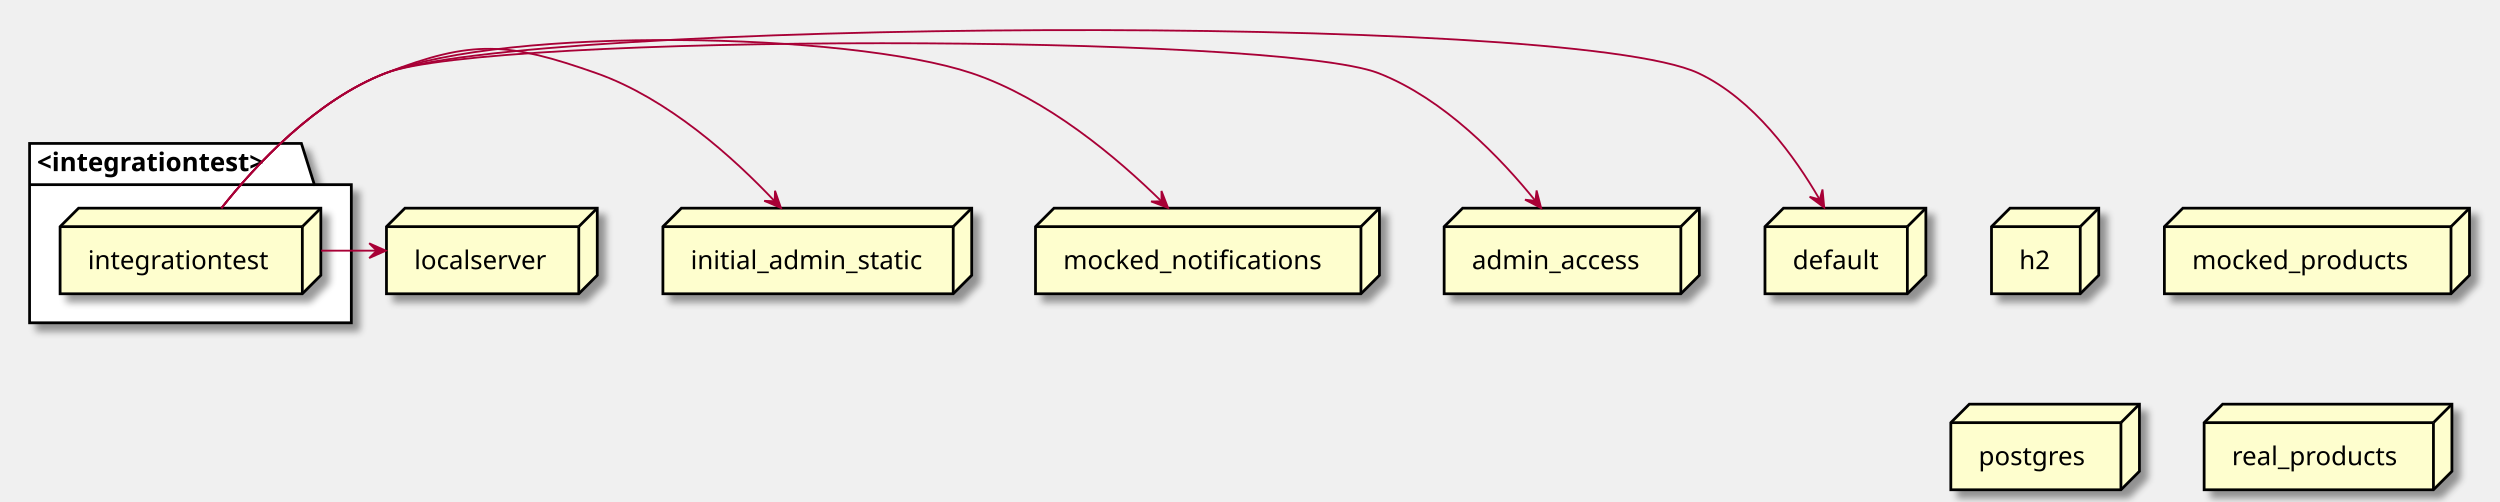
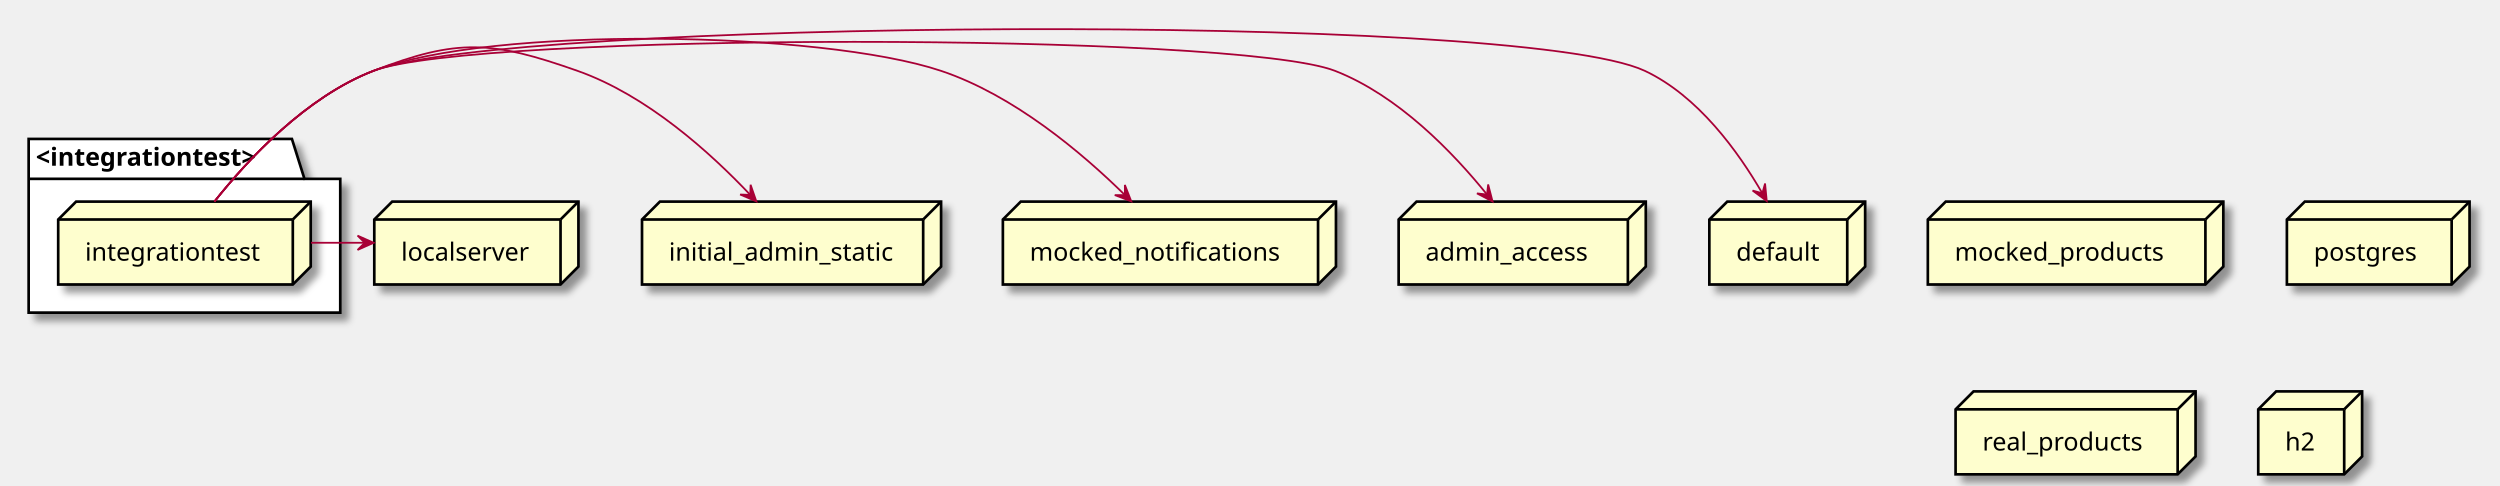
- <svg xmlns="http://www.w3.org/2000/svg" contentScriptType="application/ecmascript" contentStyleType="text/css" height="271px" preserveAspectRatio="none" style="width:1352px;height:271px;background:#FFFFFF;" version="1.1" viewBox="0 0 1352 271" width="1352px" zoomAndPan="magnify">
+ <svg xmlns="http://www.w3.org/2000/svg" contentScriptType="application/ecmascript" contentStyleType="text/css" height="271px" preserveAspectRatio="none" style="width:1396px;height:271px;background:#FFFFFF;" version="1.1" viewBox="0 0 1396 271" width="1396px" zoomAndPan="magnify">
  <defs>
-     <filter height="300%" id="fk43dpkob5mbk" width="300%" x="-1" y="-1">
+     <filter height="300%" id="f1h7qbitqg8njc" width="300%" x="-1" y="-1">
      <feGaussianBlur result="blurOut" stdDeviation="2.0" />
      <feColorMatrix in="blurOut" result="blurOut2" type="matrix" values="0 0 0 0 0 0 0 0 0 0 0 0 0 0 0 0 0 0 .4 0" />
      <feOffset dx="4.0" dy="4.0" in="blurOut2" result="blurOut3" />
      <feBlend in="SourceGraphic" in2="blurOut3" mode="normal" />
    </filter>
  </defs>
  <g>
-     <polygon fill="#FFFFFF" filter="url(#fk43dpkob5mbk)" points="16,77.57,163,77.57,170,99.867,190,99.867,190,174.57,16,174.57,16,77.57" style="stroke:#000000;stroke-width:1.5;" />
+     <polygon fill="#FFFFFF" filter="url(#f1h7qbitqg8njc)" points="16,77.57,163,77.57,170,99.867,190,99.867,190,174.57,16,174.57,16,77.57" style="stroke:#000000;stroke-width:1.5;" />
    <line style="stroke:#000000;stroke-width:1.5;" x1="16" x2="170" y1="99.867" y2="99.867" />
    <text fill="#000000" font-family="sans-serif" font-size="14" font-weight="bold" lengthAdjust="spacing" textLength="141" x="20" y="92.565">&lt;integrationtest&gt;</text>
-     <polygon fill="#FEFECE" filter="url(#fk43dpkob5mbk)" points="32.5,122.57,42.5,112.57,173.5,112.57,173.5,148.867,163.5,158.867,32.5,158.867,32.5,122.57" style="stroke:#000000;stroke-width:1.5;" />
+     <polygon fill="#FEFECE" filter="url(#f1h7qbitqg8njc)" points="32.5,122.57,42.5,112.57,173.5,112.57,173.5,148.867,163.5,158.867,32.5,158.867,32.5,122.57" style="stroke:#000000;stroke-width:1.5;" />
    <line style="stroke:#000000;stroke-width:1.5;" x1="163.5" x2="173.5" y1="122.57" y2="112.57" />
    <line style="stroke:#000000;stroke-width:1.5;" x1="32.5" x2="163.5" y1="122.57" y2="122.57" />
    <line style="stroke:#000000;stroke-width:1.5;" x1="163.5" x2="163.5" y1="122.57" y2="158.867" />
    <text fill="#000000" font-family="sans-serif" font-size="14" lengthAdjust="spacing" textLength="101" x="47.5" y="145.565">integrationtest</text>
-     <polygon fill="#FEFECE" filter="url(#fk43dpkob5mbk)" points="781,122.57,791,112.57,919,112.57,919,148.867,909,158.867,781,158.867,781,122.57" style="stroke:#000000;stroke-width:1.5;" />
+     <polygon fill="#FEFECE" filter="url(#f1h7qbitqg8njc)" points="1076.5,122.57,1086.5,112.57,1241.5,112.57,1241.5,148.867,1231.5,158.867,1076.5,158.867,1076.5,122.57" style="stroke:#000000;stroke-width:1.5;" />
+     <line style="stroke:#000000;stroke-width:1.5;" x1="1231.5" x2="1241.5" y1="122.57" y2="112.57" />
+     <line style="stroke:#000000;stroke-width:1.5;" x1="1076.5" x2="1231.5" y1="122.57" y2="122.57" />
+     <line style="stroke:#000000;stroke-width:1.5;" x1="1231.5" x2="1231.5" y1="122.57" y2="158.867" />
+     <text fill="#000000" font-family="sans-serif" font-size="14" lengthAdjust="spacing" textLength="125" x="1091.5" y="145.565">mocked_products</text>
+     <polygon fill="#FEFECE" filter="url(#f1h7qbitqg8njc)" points="1277,122.57,1287,112.57,1379,112.57,1379,148.867,1369,158.867,1277,158.867,1277,122.57" style="stroke:#000000;stroke-width:1.5;" />
+     <line style="stroke:#000000;stroke-width:1.5;" x1="1369" x2="1379" y1="122.57" y2="112.57" />
+     <line style="stroke:#000000;stroke-width:1.5;" x1="1277" x2="1369" y1="122.57" y2="122.57" />
+     <line style="stroke:#000000;stroke-width:1.5;" x1="1369" x2="1369" y1="122.57" y2="158.867" />
+     <text fill="#000000" font-family="sans-serif" font-size="14" lengthAdjust="spacing" textLength="62" x="1292" y="145.565">postgres</text>
+     <polygon fill="#FEFECE" filter="url(#f1h7qbitqg8njc)" points="954.5,122.57,964.5,112.57,1041.5,112.57,1041.5,148.867,1031.5,158.867,954.5,158.867,954.5,122.57" style="stroke:#000000;stroke-width:1.5;" />
+     <line style="stroke:#000000;stroke-width:1.5;" x1="1031.5" x2="1041.5" y1="122.57" y2="112.57" />
+     <line style="stroke:#000000;stroke-width:1.5;" x1="954.5" x2="1031.5" y1="122.57" y2="122.57" />
+     <line style="stroke:#000000;stroke-width:1.5;" x1="1031.5" x2="1031.5" y1="122.57" y2="158.867" />
+     <text fill="#000000" font-family="sans-serif" font-size="14" lengthAdjust="spacing" textLength="47" x="969.5" y="145.565">default</text>
+     <polygon fill="#FEFECE" filter="url(#f1h7qbitqg8njc)" points="781,122.57,791,112.57,919,112.57,919,148.867,909,158.867,781,158.867,781,122.57" style="stroke:#000000;stroke-width:1.5;" />
    <line style="stroke:#000000;stroke-width:1.5;" x1="909" x2="919" y1="122.57" y2="112.57" />
    <line style="stroke:#000000;stroke-width:1.5;" x1="781" x2="909" y1="122.57" y2="122.57" />
    <line style="stroke:#000000;stroke-width:1.5;" x1="909" x2="909" y1="122.57" y2="158.867" />
    <text fill="#000000" font-family="sans-serif" font-size="14" lengthAdjust="spacing" textLength="98" x="796" y="145.565">admin_access</text>
-     <polygon fill="#FEFECE" filter="url(#fk43dpkob5mbk)" points="954.5,122.57,964.5,112.57,1041.5,112.57,1041.5,148.867,1031.5,158.867,954.5,158.867,954.5,122.57" style="stroke:#000000;stroke-width:1.5;" />
-     <line style="stroke:#000000;stroke-width:1.5;" x1="1031.5" x2="1041.5" y1="122.57" y2="112.57" />
-     <line style="stroke:#000000;stroke-width:1.5;" x1="954.5" x2="1031.5" y1="122.57" y2="122.57" />
-     <line style="stroke:#000000;stroke-width:1.5;" x1="1031.5" x2="1031.5" y1="122.57" y2="158.867" />
-     <text fill="#000000" font-family="sans-serif" font-size="14" lengthAdjust="spacing" textLength="47" x="969.5" y="145.565">default</text>
-     <polygon fill="#FEFECE" filter="url(#fk43dpkob5mbk)" points="1077,122.57,1087,112.57,1135,112.57,1135,148.867,1125,158.867,1077,158.867,1077,122.57" style="stroke:#000000;stroke-width:1.5;" />
-     <line style="stroke:#000000;stroke-width:1.5;" x1="1125" x2="1135" y1="122.57" y2="112.57" />
-     <line style="stroke:#000000;stroke-width:1.5;" x1="1077" x2="1125" y1="122.57" y2="122.57" />
-     <line style="stroke:#000000;stroke-width:1.5;" x1="1125" x2="1125" y1="122.57" y2="158.867" />
-     <text fill="#000000" font-family="sans-serif" font-size="14" lengthAdjust="spacing" textLength="18" x="1092" y="145.565">h2</text>
-     <polygon fill="#FEFECE" filter="url(#fk43dpkob5mbk)" points="560,122.57,570,112.57,746,112.57,746,148.867,736,158.867,560,158.867,560,122.57" style="stroke:#000000;stroke-width:1.5;" />
+     <polygon fill="#FEFECE" filter="url(#f1h7qbitqg8njc)" points="209,122.57,219,112.57,323,112.57,323,148.867,313,158.867,209,158.867,209,122.57" style="stroke:#000000;stroke-width:1.5;" />
+     <line style="stroke:#000000;stroke-width:1.5;" x1="313" x2="323" y1="122.57" y2="112.57" />
+     <line style="stroke:#000000;stroke-width:1.5;" x1="209" x2="313" y1="122.57" y2="122.57" />
+     <line style="stroke:#000000;stroke-width:1.5;" x1="313" x2="313" y1="122.57" y2="158.867" />
+     <text fill="#000000" font-family="sans-serif" font-size="14" lengthAdjust="spacing" textLength="74" x="224" y="145.565">localserver</text>
+     <polygon fill="#FEFECE" filter="url(#f1h7qbitqg8njc)" points="1092,228.57,1102,218.57,1226,218.57,1226,254.867,1216,264.867,1092,264.867,1092,228.57" style="stroke:#000000;stroke-width:1.5;" />
+     <line style="stroke:#000000;stroke-width:1.5;" x1="1216" x2="1226" y1="228.57" y2="218.57" />
+     <line style="stroke:#000000;stroke-width:1.5;" x1="1092" x2="1216" y1="228.57" y2="228.57" />
+     <line style="stroke:#000000;stroke-width:1.5;" x1="1216" x2="1216" y1="228.57" y2="264.867" />
+     <text fill="#000000" font-family="sans-serif" font-size="14" lengthAdjust="spacing" textLength="94" x="1107" y="251.565">real_products</text>
+     <polygon fill="#FEFECE" filter="url(#f1h7qbitqg8njc)" points="1261,228.57,1271,218.57,1319,218.57,1319,254.867,1309,264.867,1261,264.867,1261,228.57" style="stroke:#000000;stroke-width:1.5;" />
+     <line style="stroke:#000000;stroke-width:1.5;" x1="1309" x2="1319" y1="228.57" y2="218.57" />
+     <line style="stroke:#000000;stroke-width:1.5;" x1="1261" x2="1309" y1="228.57" y2="228.57" />
+     <line style="stroke:#000000;stroke-width:1.5;" x1="1309" x2="1309" y1="228.57" y2="264.867" />
+     <text fill="#000000" font-family="sans-serif" font-size="14" lengthAdjust="spacing" textLength="18" x="1276" y="251.565">h2</text>
+     <polygon fill="#FEFECE" filter="url(#f1h7qbitqg8njc)" points="358.5,122.57,368.5,112.57,525.5,112.57,525.5,148.867,515.5,158.867,358.5,158.867,358.5,122.57" style="stroke:#000000;stroke-width:1.5;" />
+     <line style="stroke:#000000;stroke-width:1.5;" x1="515.5" x2="525.5" y1="122.57" y2="112.57" />
+     <line style="stroke:#000000;stroke-width:1.5;" x1="358.5" x2="515.5" y1="122.57" y2="122.57" />
+     <line style="stroke:#000000;stroke-width:1.5;" x1="515.5" x2="515.5" y1="122.57" y2="158.867" />
+     <text fill="#000000" font-family="sans-serif" font-size="14" lengthAdjust="spacing" textLength="127" x="373.5" y="145.565">initial_admin_static</text>
+     <polygon fill="#FEFECE" filter="url(#f1h7qbitqg8njc)" points="560,122.57,570,112.57,746,112.57,746,148.867,736,158.867,560,158.867,560,122.57" style="stroke:#000000;stroke-width:1.5;" />
    <line style="stroke:#000000;stroke-width:1.5;" x1="736" x2="746" y1="122.57" y2="112.57" />
    <line style="stroke:#000000;stroke-width:1.5;" x1="560" x2="736" y1="122.57" y2="122.57" />
    <line style="stroke:#000000;stroke-width:1.5;" x1="736" x2="736" y1="122.57" y2="158.867" />
    <text fill="#000000" font-family="sans-serif" font-size="14" lengthAdjust="spacing" textLength="146" x="575" y="145.565">mocked_notifications</text>
-     <polygon fill="#FEFECE" filter="url(#fk43dpkob5mbk)" points="1170.5,122.57,1180.5,112.57,1335.5,112.57,1335.5,148.867,1325.5,158.867,1170.5,158.867,1170.5,122.57" style="stroke:#000000;stroke-width:1.5;" />
-     <line style="stroke:#000000;stroke-width:1.5;" x1="1325.5" x2="1335.5" y1="122.57" y2="112.57" />
-     <line style="stroke:#000000;stroke-width:1.5;" x1="1170.5" x2="1325.5" y1="122.57" y2="122.57" />
-     <line style="stroke:#000000;stroke-width:1.5;" x1="1325.5" x2="1325.5" y1="122.57" y2="158.867" />
-     <text fill="#000000" font-family="sans-serif" font-size="14" lengthAdjust="spacing" textLength="125" x="1185.5" y="145.565">mocked_products</text>
-     <polygon fill="#FEFECE" filter="url(#fk43dpkob5mbk)" points="1055,228.57,1065,218.57,1157,218.57,1157,254.867,1147,264.867,1055,264.867,1055,228.57" style="stroke:#000000;stroke-width:1.5;" />
-     <line style="stroke:#000000;stroke-width:1.5;" x1="1147" x2="1157" y1="228.57" y2="218.57" />
-     <line style="stroke:#000000;stroke-width:1.5;" x1="1055" x2="1147" y1="228.57" y2="228.57" />
-     <line style="stroke:#000000;stroke-width:1.5;" x1="1147" x2="1147" y1="228.57" y2="264.867" />
-     <text fill="#000000" font-family="sans-serif" font-size="14" lengthAdjust="spacing" textLength="62" x="1070" y="251.565">postgres</text>
-     <polygon fill="#FEFECE" filter="url(#fk43dpkob5mbk)" points="209,122.57,219,112.57,323,112.57,323,148.867,313,158.867,209,158.867,209,122.57" style="stroke:#000000;stroke-width:1.5;" />
-     <line style="stroke:#000000;stroke-width:1.5;" x1="313" x2="323" y1="122.57" y2="112.57" />
-     <line style="stroke:#000000;stroke-width:1.5;" x1="209" x2="313" y1="122.57" y2="122.57" />
-     <line style="stroke:#000000;stroke-width:1.5;" x1="313" x2="313" y1="122.57" y2="158.867" />
-     <text fill="#000000" font-family="sans-serif" font-size="14" lengthAdjust="spacing" textLength="74" x="224" y="145.565">localserver</text>
-     <polygon fill="#FEFECE" filter="url(#fk43dpkob5mbk)" points="358.5,122.57,368.5,112.57,525.5,112.57,525.5,148.867,515.5,158.867,358.5,158.867,358.5,122.57" style="stroke:#000000;stroke-width:1.5;" />
-     <line style="stroke:#000000;stroke-width:1.5;" x1="515.5" x2="525.5" y1="122.57" y2="112.57" />
-     <line style="stroke:#000000;stroke-width:1.5;" x1="358.5" x2="515.5" y1="122.57" y2="122.57" />
-     <line style="stroke:#000000;stroke-width:1.5;" x1="515.5" x2="515.5" y1="122.57" y2="158.867" />
-     <text fill="#000000" font-family="sans-serif" font-size="14" lengthAdjust="spacing" textLength="127" x="373.5" y="145.565">initial_admin_static</text>
-     <polygon fill="#FEFECE" filter="url(#fk43dpkob5mbk)" points="1192,228.57,1202,218.57,1326,218.57,1326,254.867,1316,264.867,1192,264.867,1192,228.57" style="stroke:#000000;stroke-width:1.5;" />
-     <line style="stroke:#000000;stroke-width:1.5;" x1="1316" x2="1326" y1="228.57" y2="218.57" />
-     <line style="stroke:#000000;stroke-width:1.5;" x1="1192" x2="1316" y1="228.57" y2="228.57" />
-     <line style="stroke:#000000;stroke-width:1.5;" x1="1316" x2="1316" y1="228.57" y2="264.867" />
-     <text fill="#000000" font-family="sans-serif" font-size="14" lengthAdjust="spacing" textLength="94" x="1207" y="251.565">real_products</text>
    <path d="M173.68,135.57 C183.61,135.57 193.54,135.57 203.47,135.57 " fill="none" id="integrationtest-to-localserver" style="stroke:#A80036;stroke-width:1.0;" />
    <polygon fill="#A80036" points="208.66,135.57,199.66,131.57,203.66,135.57,199.66,139.57,208.66,135.57" style="stroke:#A80036;stroke-width:1.0;" />
    <path d="M119.75,112.53 C138.38,89.07 170.85,54.13 208.5,39.57 C255.75,21.29 274.71,22.75 322.5,39.57 C361.34,53.24 396.88,85.45 418.93,108.8 " fill="none" id="integrationtest-to-initial_admin_static" style="stroke:#A80036;stroke-width:1.0;" />
    <polygon fill="#A80036" points="422.35,112.47,419.132,103.162,418.938,108.815,413.284,108.621,422.35,112.47" style="stroke:#A80036;stroke-width:1.0;" />
    <path d="M119.75,112.53 C138.38,89.07 170.85,54.13 208.5,39.57 C274.2,14.15 458.69,17.23 525.5,39.57 C566.16,53.17 604.24,85.39 628.01,108.77 " fill="none" id="integrationtest-to-mocked_notifications" style="stroke:#A80036;stroke-width:1.0;" />
    <polygon fill="#A80036" points="631.7,112.44,628.127,103.262,628.15,108.919,622.493,108.942,631.7,112.44" style="stroke:#A80036;stroke-width:1.0;" />
    <path d="M119.75,112.53 C138.38,89.07 170.85,54.13 208.5,39.57 C264.15,18.04 689.9,17.91 745.5,39.57 C780.87,53.35 811.52,85.32 830.32,108.59 " fill="none" id="integrationtest-to-admin_access" style="stroke:#A80036;stroke-width:1.0;" />
    <polygon fill="#A80036" points="833.46,112.54,830.987,103.007,830.347,108.627,824.726,107.988,833.46,112.54" style="stroke:#A80036;stroke-width:1.0;" />
    <path d="M119.75,112.53 C138.38,89.07 170.85,54.13 208.5,39.57 C282.07,11.11 847.11,6 918.5,39.57 C948.24,53.56 970.67,84.74 984,107.79 " fill="none" id="integrationtest-to-default" style="stroke:#A80036;stroke-width:1.0;" />
    <polygon fill="#A80036" points="986.55,112.28,985.613,102.476,984.094,107.925,978.645,106.406,986.55,112.28" style="stroke:#A80036;stroke-width:1.0;" />
  </g>
</svg>
